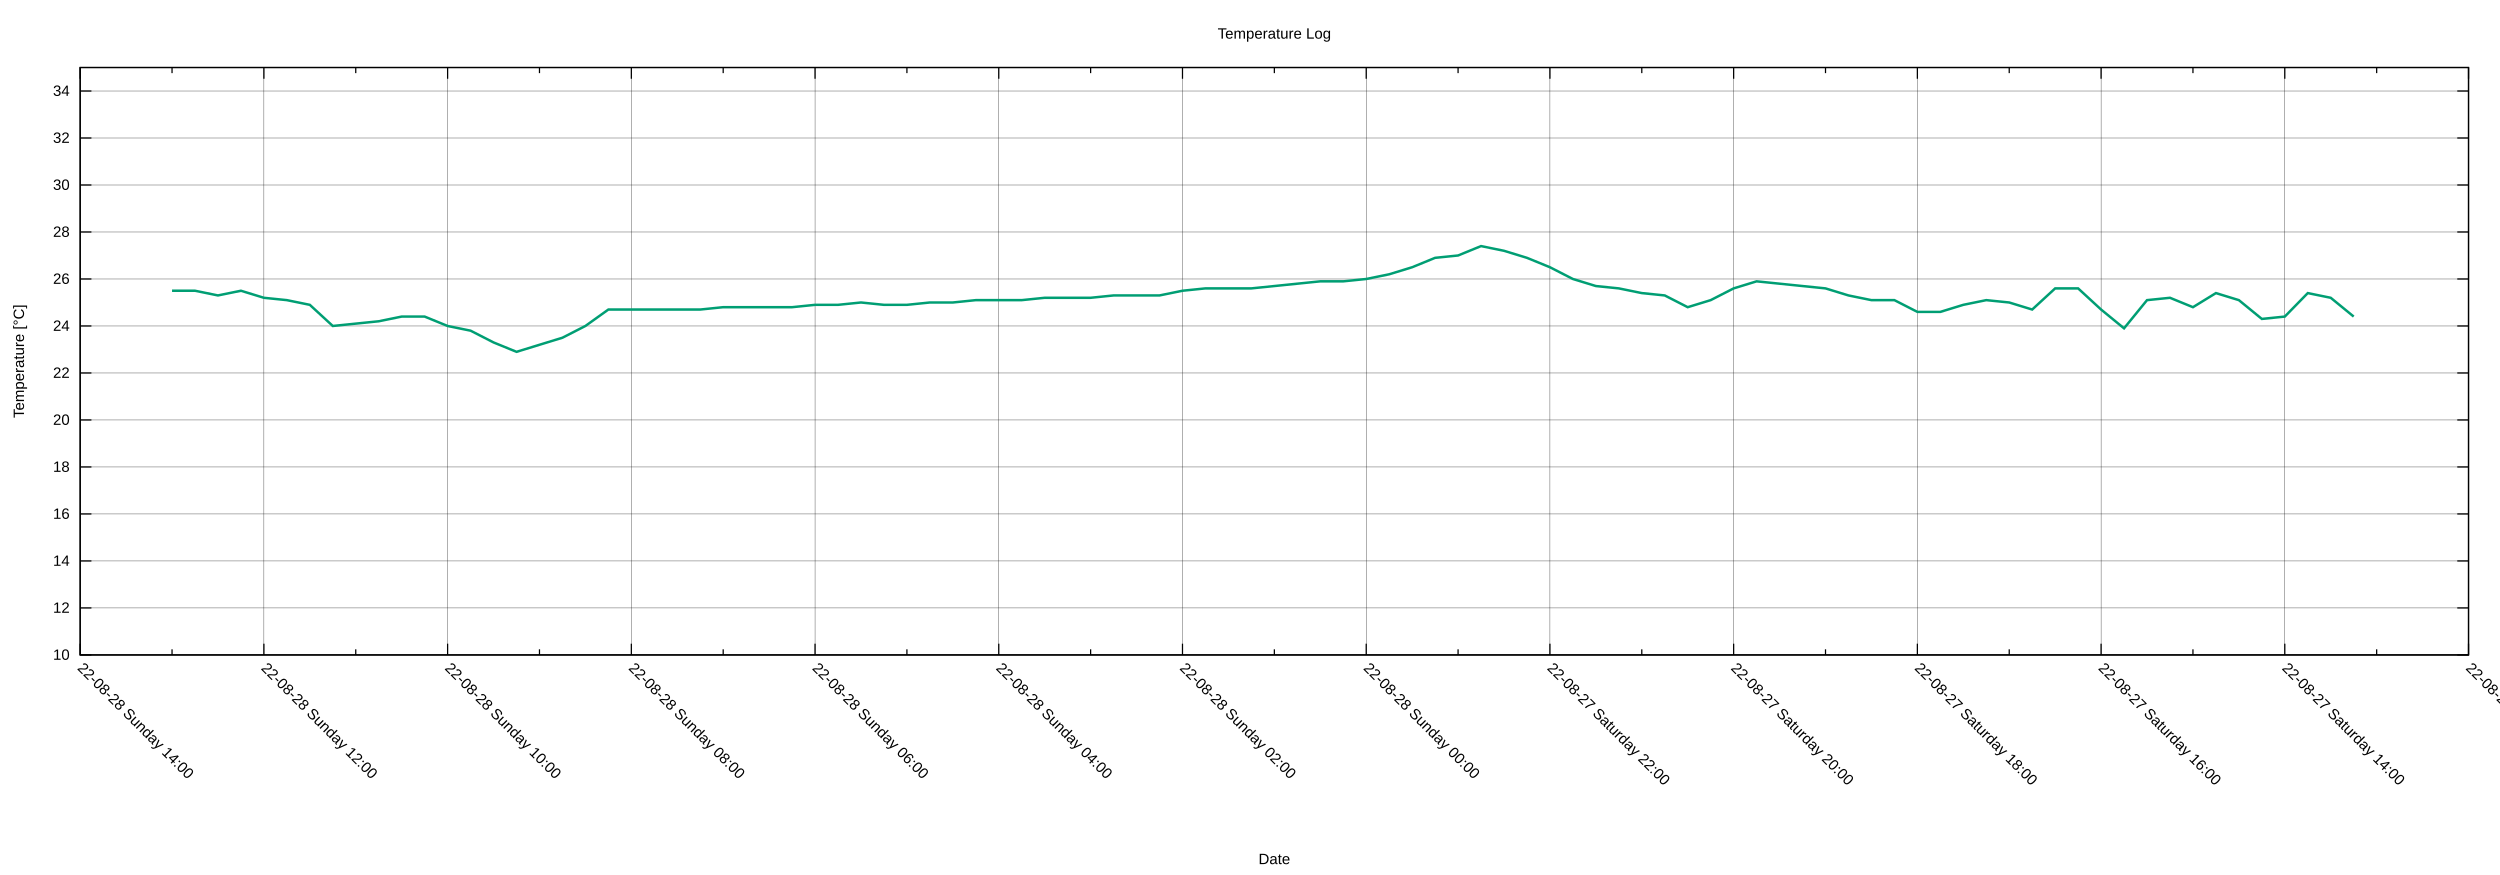
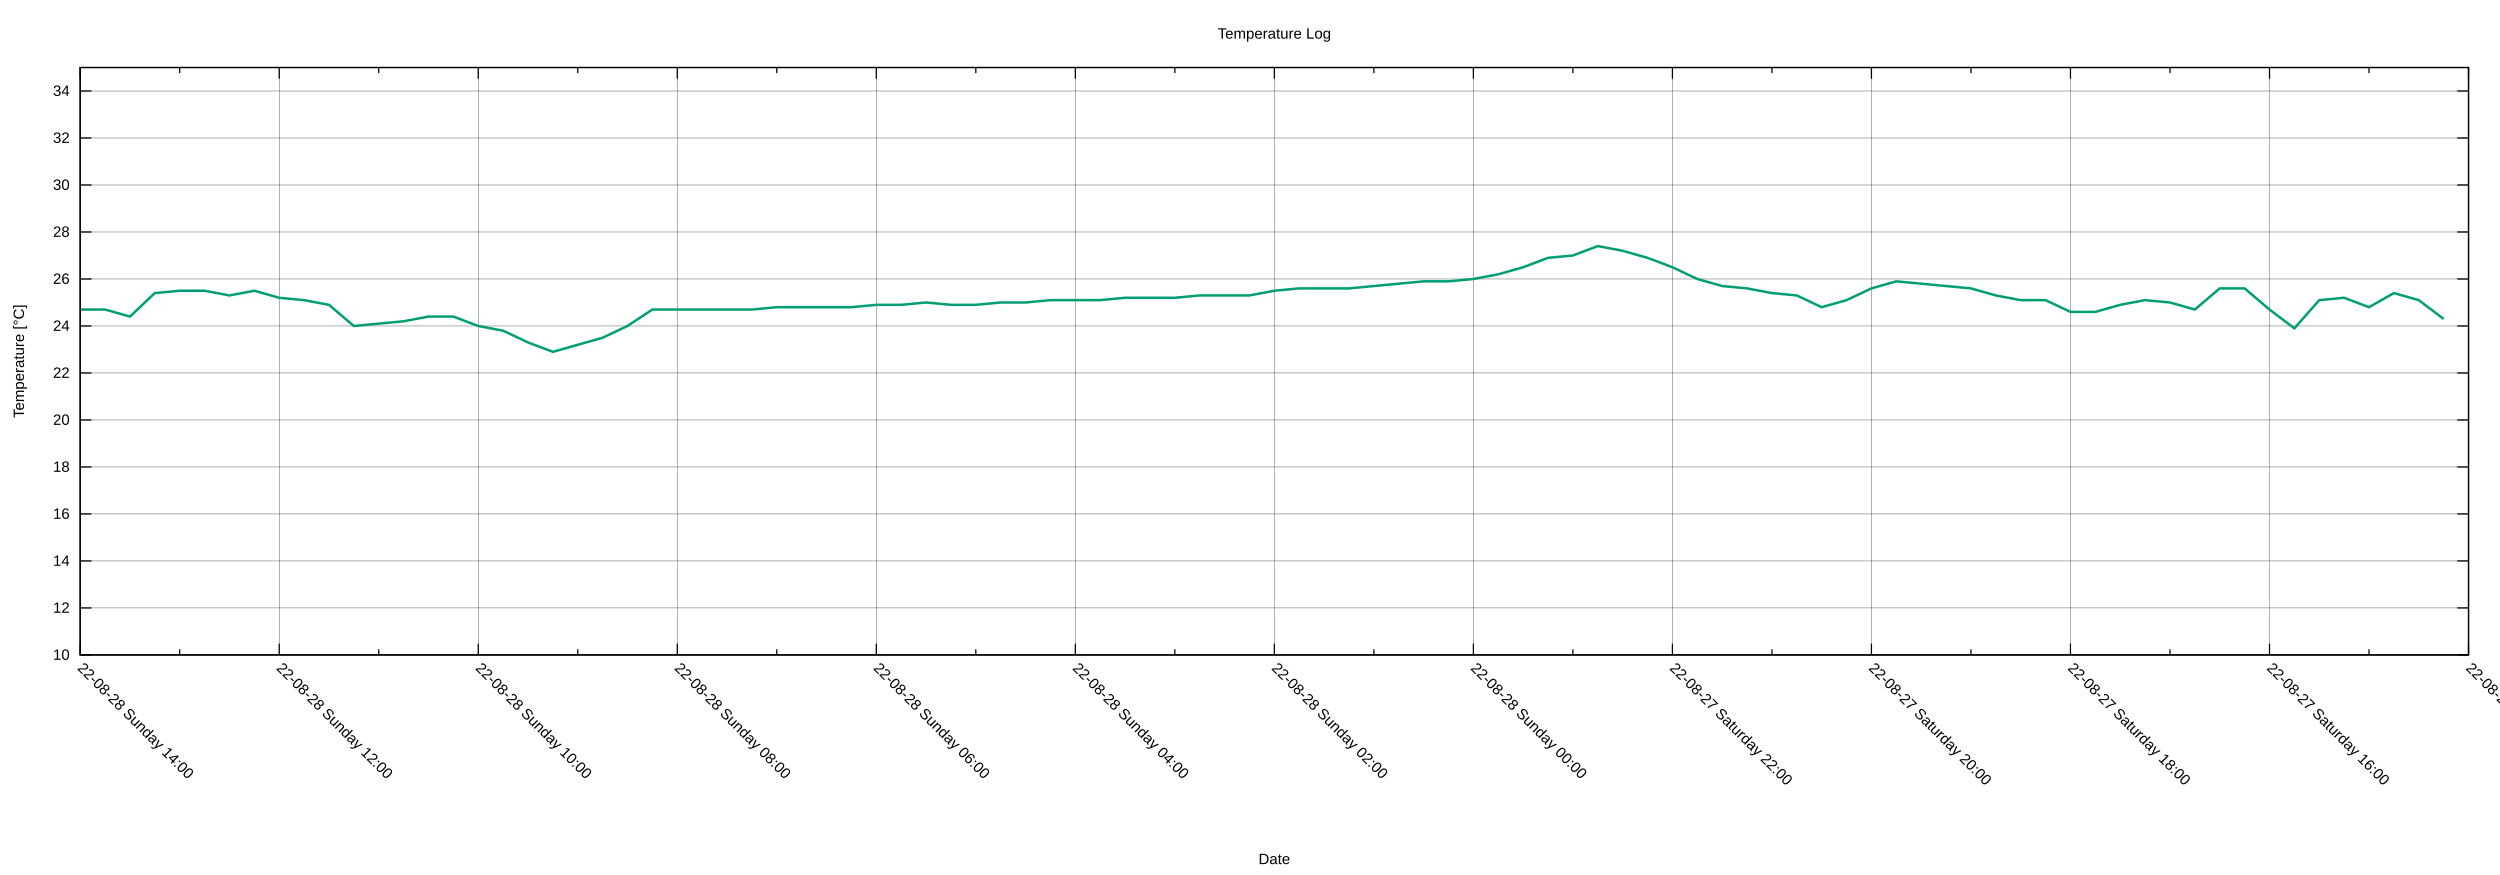
<svg xmlns="http://www.w3.org/2000/svg" xmlns:xlink="http://www.w3.org/1999/xlink" width="2000" height="700" viewBox="0 0 2000 700">
  <g id="gnuplot_canvas">
    <rect x="0" y="0" width="2000" height="700" fill="none" />
    <defs>
      <circle id="gpDot" r="0.5" stroke-width="0.5" stroke="currentColor" />
      <path id="gpPt0" stroke-width="0.222" stroke="currentColor" d="M-1,0 h2 M0,-1 v2" />
      <path id="gpPt1" stroke-width="0.222" stroke="currentColor" d="M-1,-1 L1,1 M1,-1 L-1,1" />
      <path id="gpPt2" stroke-width="0.222" stroke="currentColor" d="M-1,0 L1,0 M0,-1 L0,1 M-1,-1 L1,1 M-1,1 L1,-1" />
      <rect id="gpPt3" stroke-width="0.222" stroke="currentColor" x="-1" y="-1" width="2" height="2" />
      <rect id="gpPt4" stroke-width="0.222" stroke="currentColor" fill="currentColor" x="-1" y="-1" width="2" height="2" />
      <circle id="gpPt5" stroke-width="0.222" stroke="currentColor" cx="0" cy="0" r="1" />
      <use xlink:href="#gpPt5" id="gpPt6" fill="currentColor" stroke="none" />
      <path id="gpPt7" stroke-width="0.222" stroke="currentColor" d="M0,-1.33 L-1.33,0.67 L1.33,0.67 z" />
      <use xlink:href="#gpPt7" id="gpPt8" fill="currentColor" stroke="none" />
      <use xlink:href="#gpPt7" id="gpPt9" stroke="currentColor" transform="rotate(180)" />
      <use xlink:href="#gpPt9" id="gpPt10" fill="currentColor" stroke="none" />
      <use xlink:href="#gpPt3" id="gpPt11" stroke="currentColor" transform="rotate(45)" />
      <use xlink:href="#gpPt11" id="gpPt12" fill="currentColor" stroke="none" />
      <path id="gpPt13" stroke-width="0.222" stroke="currentColor" d="M0,1.330 L1.265,0.411 L0.782,-1.067 L-0.782,-1.076 L-1.265,0.411 z" />
      <use xlink:href="#gpPt13" id="gpPt14" fill="currentColor" stroke="none" />
      <filter id="textbox" filterUnits="objectBoundingBox" x="0" y="0" height="1" width="1">
        <feFlood flood-color="white" flood-opacity="1" result="bgnd" />
        <feComposite in="SourceGraphic" in2="bgnd" operator="atop" />
      </filter>
      <filter id="greybox" filterUnits="objectBoundingBox" x="0" y="0" height="1" width="1">
        <feFlood flood-color="lightgrey" flood-opacity="1" result="grey" />
        <feComposite in="SourceGraphic" in2="grey" operator="atop" />
      </filter>
    </defs>
    <g fill="none" color="white" stroke="currentColor" stroke-width="1.00" stroke-linecap="butt" stroke-linejoin="miter">
</g>
    <g fill="none" color="black" stroke="currentColor" stroke-width="1.00" stroke-linecap="butt" stroke-linejoin="miter">
</g>
    <g fill="none" color="black" stroke="black" stroke-width="0.25" stroke-linecap="butt" stroke-linejoin="miter">
</g>
    <g fill="none" color="black" stroke="currentColor" stroke-width="0.25" stroke-linecap="butt" stroke-linejoin="miter">
      <path stroke="black" class="gridline" d="M64.14,523.95 L1974.82,523.95  " />
    </g>
    <g fill="none" color="black" stroke="black" stroke-width="1.00" stroke-linecap="butt" stroke-linejoin="miter">
</g>
    <g fill="none" color="black" stroke="currentColor" stroke-width="1.00" stroke-linecap="butt" stroke-linejoin="miter">
      <path stroke="black" d="M64.14,523.95 L73.14,523.95 M1974.82,523.95 L1965.82,523.95  " />
      <g transform="translate(55.75,527.85)" stroke="none" fill="black" font-family="Arial" font-size="12.00" text-anchor="end">
        <text>
          <tspan font-family="Arial"> 10</tspan>
        </text>
      </g>
    </g>
    <g fill="none" color="black" stroke="currentColor" stroke-width="1.00" stroke-linecap="butt" stroke-linejoin="miter">
</g>
    <g fill="none" color="black" stroke="black" stroke-width="0.25" stroke-linecap="butt" stroke-linejoin="miter">
</g>
    <g fill="none" color="black" stroke="currentColor" stroke-width="0.25" stroke-linecap="butt" stroke-linejoin="miter">
      <path stroke="black" class="gridline" d="M64.14,486.35 L1974.82,486.35  " />
    </g>
    <g fill="none" color="black" stroke="black" stroke-width="1.00" stroke-linecap="butt" stroke-linejoin="miter">
</g>
    <g fill="none" color="black" stroke="currentColor" stroke-width="1.00" stroke-linecap="butt" stroke-linejoin="miter">
      <path stroke="black" d="M64.14,486.35 L73.14,486.35 M1974.82,486.35 L1965.82,486.35  " />
      <g transform="translate(55.75,490.25)" stroke="none" fill="black" font-family="Arial" font-size="12.00" text-anchor="end">
        <text>
          <tspan font-family="Arial"> 12</tspan>
        </text>
      </g>
    </g>
    <g fill="none" color="black" stroke="currentColor" stroke-width="1.00" stroke-linecap="butt" stroke-linejoin="miter">
</g>
    <g fill="none" color="black" stroke="black" stroke-width="0.25" stroke-linecap="butt" stroke-linejoin="miter">
</g>
    <g fill="none" color="black" stroke="currentColor" stroke-width="0.25" stroke-linecap="butt" stroke-linejoin="miter">
      <path stroke="black" class="gridline" d="M64.14,448.76 L1974.82,448.76  " />
    </g>
    <g fill="none" color="black" stroke="black" stroke-width="1.00" stroke-linecap="butt" stroke-linejoin="miter">
</g>
    <g fill="none" color="black" stroke="currentColor" stroke-width="1.00" stroke-linecap="butt" stroke-linejoin="miter">
      <path stroke="black" d="M64.14,448.76 L73.14,448.76 M1974.82,448.76 L1965.82,448.76  " />
      <g transform="translate(55.75,452.66)" stroke="none" fill="black" font-family="Arial" font-size="12.00" text-anchor="end">
        <text>
          <tspan font-family="Arial"> 14</tspan>
        </text>
      </g>
    </g>
    <g fill="none" color="black" stroke="currentColor" stroke-width="1.00" stroke-linecap="butt" stroke-linejoin="miter">
</g>
    <g fill="none" color="black" stroke="black" stroke-width="0.25" stroke-linecap="butt" stroke-linejoin="miter">
</g>
    <g fill="none" color="black" stroke="currentColor" stroke-width="0.25" stroke-linecap="butt" stroke-linejoin="miter">
      <path stroke="black" class="gridline" d="M64.14,411.16 L1974.82,411.16  " />
    </g>
    <g fill="none" color="black" stroke="black" stroke-width="1.00" stroke-linecap="butt" stroke-linejoin="miter">
</g>
    <g fill="none" color="black" stroke="currentColor" stroke-width="1.00" stroke-linecap="butt" stroke-linejoin="miter">
      <path stroke="black" d="M64.14,411.16 L73.14,411.16 M1974.82,411.16 L1965.82,411.16  " />
      <g transform="translate(55.75,415.06)" stroke="none" fill="black" font-family="Arial" font-size="12.00" text-anchor="end">
        <text>
          <tspan font-family="Arial"> 16</tspan>
        </text>
      </g>
    </g>
    <g fill="none" color="black" stroke="currentColor" stroke-width="1.00" stroke-linecap="butt" stroke-linejoin="miter">
</g>
    <g fill="none" color="black" stroke="black" stroke-width="0.25" stroke-linecap="butt" stroke-linejoin="miter">
</g>
    <g fill="none" color="black" stroke="currentColor" stroke-width="0.25" stroke-linecap="butt" stroke-linejoin="miter">
      <path stroke="black" class="gridline" d="M64.14,373.57 L1974.82,373.57  " />
    </g>
    <g fill="none" color="black" stroke="black" stroke-width="1.00" stroke-linecap="butt" stroke-linejoin="miter">
</g>
    <g fill="none" color="black" stroke="currentColor" stroke-width="1.00" stroke-linecap="butt" stroke-linejoin="miter">
      <path stroke="black" d="M64.14,373.57 L73.14,373.57 M1974.82,373.57 L1965.82,373.57  " />
      <g transform="translate(55.75,377.47)" stroke="none" fill="black" font-family="Arial" font-size="12.00" text-anchor="end">
        <text>
          <tspan font-family="Arial"> 18</tspan>
        </text>
      </g>
    </g>
    <g fill="none" color="black" stroke="currentColor" stroke-width="1.00" stroke-linecap="butt" stroke-linejoin="miter">
</g>
    <g fill="none" color="black" stroke="black" stroke-width="0.25" stroke-linecap="butt" stroke-linejoin="miter">
</g>
    <g fill="none" color="black" stroke="currentColor" stroke-width="0.25" stroke-linecap="butt" stroke-linejoin="miter">
      <path stroke="black" class="gridline" d="M64.14,335.97 L1974.82,335.97  " />
    </g>
    <g fill="none" color="black" stroke="black" stroke-width="1.00" stroke-linecap="butt" stroke-linejoin="miter">
</g>
    <g fill="none" color="black" stroke="currentColor" stroke-width="1.00" stroke-linecap="butt" stroke-linejoin="miter">
      <path stroke="black" d="M64.14,335.97 L73.14,335.97 M1974.82,335.97 L1965.82,335.97  " />
      <g transform="translate(55.75,339.87)" stroke="none" fill="black" font-family="Arial" font-size="12.00" text-anchor="end">
        <text>
          <tspan font-family="Arial"> 20</tspan>
        </text>
      </g>
    </g>
    <g fill="none" color="black" stroke="currentColor" stroke-width="1.00" stroke-linecap="butt" stroke-linejoin="miter">
</g>
    <g fill="none" color="black" stroke="black" stroke-width="0.25" stroke-linecap="butt" stroke-linejoin="miter">
</g>
    <g fill="none" color="black" stroke="currentColor" stroke-width="0.25" stroke-linecap="butt" stroke-linejoin="miter">
      <path stroke="black" class="gridline" d="M64.14,298.38 L1974.82,298.38  " />
    </g>
    <g fill="none" color="black" stroke="black" stroke-width="1.00" stroke-linecap="butt" stroke-linejoin="miter">
</g>
    <g fill="none" color="black" stroke="currentColor" stroke-width="1.00" stroke-linecap="butt" stroke-linejoin="miter">
      <path stroke="black" d="M64.14,298.38 L73.14,298.38 M1974.82,298.38 L1965.82,298.38  " />
      <g transform="translate(55.75,302.28)" stroke="none" fill="black" font-family="Arial" font-size="12.00" text-anchor="end">
        <text>
          <tspan font-family="Arial"> 22</tspan>
        </text>
      </g>
    </g>
    <g fill="none" color="black" stroke="currentColor" stroke-width="1.00" stroke-linecap="butt" stroke-linejoin="miter">
</g>
    <g fill="none" color="black" stroke="black" stroke-width="0.25" stroke-linecap="butt" stroke-linejoin="miter">
</g>
    <g fill="none" color="black" stroke="currentColor" stroke-width="0.25" stroke-linecap="butt" stroke-linejoin="miter">
      <path stroke="black" class="gridline" d="M64.14,260.78 L1974.82,260.78  " />
    </g>
    <g fill="none" color="black" stroke="black" stroke-width="1.00" stroke-linecap="butt" stroke-linejoin="miter">
</g>
    <g fill="none" color="black" stroke="currentColor" stroke-width="1.00" stroke-linecap="butt" stroke-linejoin="miter">
      <path stroke="black" d="M64.14,260.78 L73.14,260.78 M1974.82,260.78 L1965.82,260.78  " />
      <g transform="translate(55.75,264.68)" stroke="none" fill="black" font-family="Arial" font-size="12.00" text-anchor="end">
        <text>
          <tspan font-family="Arial"> 24</tspan>
        </text>
      </g>
    </g>
    <g fill="none" color="black" stroke="currentColor" stroke-width="1.00" stroke-linecap="butt" stroke-linejoin="miter">
</g>
    <g fill="none" color="black" stroke="black" stroke-width="0.25" stroke-linecap="butt" stroke-linejoin="miter">
</g>
    <g fill="none" color="black" stroke="currentColor" stroke-width="0.25" stroke-linecap="butt" stroke-linejoin="miter">
      <path stroke="black" class="gridline" d="M64.14,223.19 L1974.82,223.19  " />
    </g>
    <g fill="none" color="black" stroke="black" stroke-width="1.00" stroke-linecap="butt" stroke-linejoin="miter">
</g>
    <g fill="none" color="black" stroke="currentColor" stroke-width="1.00" stroke-linecap="butt" stroke-linejoin="miter">
      <path stroke="black" d="M64.14,223.19 L73.14,223.19 M1974.82,223.19 L1965.82,223.19  " />
      <g transform="translate(55.75,227.09)" stroke="none" fill="black" font-family="Arial" font-size="12.00" text-anchor="end">
        <text>
          <tspan font-family="Arial"> 26</tspan>
        </text>
      </g>
    </g>
    <g fill="none" color="black" stroke="currentColor" stroke-width="1.00" stroke-linecap="butt" stroke-linejoin="miter">
</g>
    <g fill="none" color="black" stroke="black" stroke-width="0.25" stroke-linecap="butt" stroke-linejoin="miter">
</g>
    <g fill="none" color="black" stroke="currentColor" stroke-width="0.25" stroke-linecap="butt" stroke-linejoin="miter">
      <path stroke="black" class="gridline" d="M64.14,185.59 L1974.82,185.59  " />
    </g>
    <g fill="none" color="black" stroke="black" stroke-width="1.00" stroke-linecap="butt" stroke-linejoin="miter">
</g>
    <g fill="none" color="black" stroke="currentColor" stroke-width="1.00" stroke-linecap="butt" stroke-linejoin="miter">
      <path stroke="black" d="M64.14,185.59 L73.14,185.59 M1974.82,185.59 L1965.82,185.59  " />
      <g transform="translate(55.75,189.49)" stroke="none" fill="black" font-family="Arial" font-size="12.00" text-anchor="end">
        <text>
          <tspan font-family="Arial"> 28</tspan>
        </text>
      </g>
    </g>
    <g fill="none" color="black" stroke="currentColor" stroke-width="1.00" stroke-linecap="butt" stroke-linejoin="miter">
</g>
    <g fill="none" color="black" stroke="black" stroke-width="0.25" stroke-linecap="butt" stroke-linejoin="miter">
</g>
    <g fill="none" color="black" stroke="currentColor" stroke-width="0.25" stroke-linecap="butt" stroke-linejoin="miter">
      <path stroke="black" class="gridline" d="M64.14,148.00 L1974.82,148.00  " />
    </g>
    <g fill="none" color="black" stroke="black" stroke-width="1.00" stroke-linecap="butt" stroke-linejoin="miter">
</g>
    <g fill="none" color="black" stroke="currentColor" stroke-width="1.00" stroke-linecap="butt" stroke-linejoin="miter">
      <path stroke="black" d="M64.14,148.00 L73.14,148.00 M1974.82,148.00 L1965.82,148.00  " />
      <g transform="translate(55.75,151.90)" stroke="none" fill="black" font-family="Arial" font-size="12.00" text-anchor="end">
        <text>
          <tspan font-family="Arial"> 30</tspan>
        </text>
      </g>
    </g>
    <g fill="none" color="black" stroke="currentColor" stroke-width="1.00" stroke-linecap="butt" stroke-linejoin="miter">
</g>
    <g fill="none" color="black" stroke="black" stroke-width="0.25" stroke-linecap="butt" stroke-linejoin="miter">
</g>
    <g fill="none" color="black" stroke="currentColor" stroke-width="0.25" stroke-linecap="butt" stroke-linejoin="miter">
      <path stroke="black" class="gridline" d="M64.14,110.40 L1974.82,110.40  " />
    </g>
    <g fill="none" color="black" stroke="black" stroke-width="1.00" stroke-linecap="butt" stroke-linejoin="miter">
</g>
    <g fill="none" color="black" stroke="currentColor" stroke-width="1.00" stroke-linecap="butt" stroke-linejoin="miter">
      <path stroke="black" d="M64.14,110.40 L73.14,110.40 M1974.82,110.40 L1965.82,110.40  " />
      <g transform="translate(55.75,114.30)" stroke="none" fill="black" font-family="Arial" font-size="12.00" text-anchor="end">
        <text>
          <tspan font-family="Arial"> 32</tspan>
        </text>
      </g>
    </g>
    <g fill="none" color="black" stroke="currentColor" stroke-width="1.00" stroke-linecap="butt" stroke-linejoin="miter">
</g>
    <g fill="none" color="black" stroke="black" stroke-width="0.25" stroke-linecap="butt" stroke-linejoin="miter">
</g>
    <g fill="none" color="black" stroke="currentColor" stroke-width="0.25" stroke-linecap="butt" stroke-linejoin="miter">
      <path stroke="black" class="gridline" d="M64.14,72.81 L1974.82,72.81  " />
    </g>
    <g fill="none" color="black" stroke="black" stroke-width="1.00" stroke-linecap="butt" stroke-linejoin="miter">
</g>
    <g fill="none" color="black" stroke="currentColor" stroke-width="1.00" stroke-linecap="butt" stroke-linejoin="miter">
      <path stroke="black" d="M64.14,72.81 L73.14,72.81 M1974.82,72.81 L1965.82,72.81  " />
      <g transform="translate(55.75,76.71)" stroke="none" fill="black" font-family="Arial" font-size="12.00" text-anchor="end">
        <text>
          <tspan font-family="Arial"> 34</tspan>
        </text>
      </g>
    </g>
    <g fill="none" color="black" stroke="currentColor" stroke-width="1.00" stroke-linecap="butt" stroke-linejoin="miter">
</g>
    <g fill="none" color="black" stroke="black" stroke-width="0.25" stroke-linecap="butt" stroke-linejoin="miter">
</g>
    <g fill="none" color="black" stroke="currentColor" stroke-width="0.25" stroke-linecap="butt" stroke-linejoin="miter">
      <path stroke="black" class="gridline" d="M1974.82,523.95 L1974.82,54.01  " />
    </g>
    <g fill="none" color="black" stroke="black" stroke-width="1.00" stroke-linecap="butt" stroke-linejoin="miter">
</g>
    <g fill="none" color="black" stroke="currentColor" stroke-width="1.00" stroke-linecap="butt" stroke-linejoin="miter">
      <path stroke="black" d="M1974.82,523.95 L1974.82,514.95 M1974.82,54.01 L1974.82,63.01  " />
      <g transform="translate(1972.06,535.10) rotate(45)" stroke="none" fill="black" font-family="Arial" font-size="12.00" text-anchor="start">
        <text>
-           <tspan font-family="Arial">22-08-27 Saturday 12:00</tspan>
-         </text>
-       </g>
-     </g>
-     <g fill="none" color="black" stroke="currentColor" stroke-width="1.00" stroke-linecap="butt" stroke-linejoin="miter">
-       <path stroke="black" d="M1901.33,523.95 L1901.33,519.45 M1901.33,54.01 L1901.33,58.51  " />
-     </g>
-     <g fill="none" color="black" stroke="black" stroke-width="0.25" stroke-linecap="butt" stroke-linejoin="miter">
- </g>
-     <g fill="none" color="black" stroke="currentColor" stroke-width="0.25" stroke-linecap="butt" stroke-linejoin="miter">
-       <path stroke="black" class="gridline" d="M1827.84,523.95 L1827.84,54.01  " />
-     </g>
-     <g fill="none" color="black" stroke="black" stroke-width="1.00" stroke-linecap="butt" stroke-linejoin="miter">
- </g>
-     <g fill="none" color="black" stroke="currentColor" stroke-width="1.00" stroke-linecap="butt" stroke-linejoin="miter">
-       <path stroke="black" d="M1827.84,523.95 L1827.84,514.95 M1827.84,54.01 L1827.84,63.01  " />
-       <g transform="translate(1825.08,535.10) rotate(45)" stroke="none" fill="black" font-family="Arial" font-size="12.00" text-anchor="start">
-         <text>
          <tspan font-family="Arial">22-08-27 Saturday 14:00</tspan>
        </text>
      </g>
    </g>
    <g fill="none" color="black" stroke="currentColor" stroke-width="1.00" stroke-linecap="butt" stroke-linejoin="miter">
-       <path stroke="black" d="M1754.36,523.95 L1754.36,519.45 M1754.36,54.01 L1754.36,58.51  " />
-     </g>
-     <g fill="none" color="black" stroke="black" stroke-width="0.25" stroke-linecap="butt" stroke-linejoin="miter">
- </g>
-     <g fill="none" color="black" stroke="currentColor" stroke-width="0.25" stroke-linecap="butt" stroke-linejoin="miter">
-       <path stroke="black" class="gridline" d="M1680.87,523.95 L1680.87,54.01  " />
-     </g>
-     <g fill="none" color="black" stroke="black" stroke-width="1.00" stroke-linecap="butt" stroke-linejoin="miter">
- </g>
-     <g fill="none" color="black" stroke="currentColor" stroke-width="1.00" stroke-linecap="butt" stroke-linejoin="miter">
-       <path stroke="black" d="M1680.87,523.95 L1680.87,514.95 M1680.87,54.01 L1680.87,63.01  " />
-       <g transform="translate(1678.11,535.10) rotate(45)" stroke="none" fill="black" font-family="Arial" font-size="12.00" text-anchor="start">
+       <path stroke="black" d="M1895.21,523.95 L1895.21,519.45 M1895.21,54.01 L1895.21,58.51  " />
+     </g>
+     <g fill="none" color="black" stroke="black" stroke-width="0.25" stroke-linecap="butt" stroke-linejoin="miter">
+ </g>
+     <g fill="none" color="black" stroke="currentColor" stroke-width="0.25" stroke-linecap="butt" stroke-linejoin="miter">
+       <path stroke="black" class="gridline" d="M1815.60,523.95 L1815.60,54.01  " />
+     </g>
+     <g fill="none" color="black" stroke="black" stroke-width="1.00" stroke-linecap="butt" stroke-linejoin="miter">
+ </g>
+     <g fill="none" color="black" stroke="currentColor" stroke-width="1.00" stroke-linecap="butt" stroke-linejoin="miter">
+       <path stroke="black" d="M1815.60,523.95 L1815.60,514.95 M1815.60,54.01 L1815.60,63.01  " />
+       <g transform="translate(1812.84,535.10) rotate(45)" stroke="none" fill="black" font-family="Arial" font-size="12.00" text-anchor="start">
        <text>
          <tspan font-family="Arial">22-08-27 Saturday 16:00</tspan>
        </text>
      </g>
    </g>
    <g fill="none" color="black" stroke="currentColor" stroke-width="1.00" stroke-linecap="butt" stroke-linejoin="miter">
-       <path stroke="black" d="M1607.38,523.95 L1607.38,519.45 M1607.38,54.01 L1607.38,58.51  " />
-     </g>
-     <g fill="none" color="black" stroke="black" stroke-width="0.25" stroke-linecap="butt" stroke-linejoin="miter">
- </g>
-     <g fill="none" color="black" stroke="currentColor" stroke-width="0.25" stroke-linecap="butt" stroke-linejoin="miter">
-       <path stroke="black" class="gridline" d="M1533.89,523.95 L1533.89,54.01  " />
-     </g>
-     <g fill="none" color="black" stroke="black" stroke-width="1.00" stroke-linecap="butt" stroke-linejoin="miter">
- </g>
-     <g fill="none" color="black" stroke="currentColor" stroke-width="1.00" stroke-linecap="butt" stroke-linejoin="miter">
-       <path stroke="black" d="M1533.89,523.95 L1533.89,514.95 M1533.89,54.01 L1533.89,63.01  " />
-       <g transform="translate(1531.13,535.10) rotate(45)" stroke="none" fill="black" font-family="Arial" font-size="12.00" text-anchor="start">
+       <path stroke="black" d="M1735.99,523.95 L1735.99,519.45 M1735.99,54.01 L1735.99,58.51  " />
+     </g>
+     <g fill="none" color="black" stroke="black" stroke-width="0.25" stroke-linecap="butt" stroke-linejoin="miter">
+ </g>
+     <g fill="none" color="black" stroke="currentColor" stroke-width="0.25" stroke-linecap="butt" stroke-linejoin="miter">
+       <path stroke="black" class="gridline" d="M1656.37,523.95 L1656.37,54.01  " />
+     </g>
+     <g fill="none" color="black" stroke="black" stroke-width="1.00" stroke-linecap="butt" stroke-linejoin="miter">
+ </g>
+     <g fill="none" color="black" stroke="currentColor" stroke-width="1.00" stroke-linecap="butt" stroke-linejoin="miter">
+       <path stroke="black" d="M1656.37,523.95 L1656.37,514.95 M1656.37,54.01 L1656.37,63.01  " />
+       <g transform="translate(1653.61,535.10) rotate(45)" stroke="none" fill="black" font-family="Arial" font-size="12.00" text-anchor="start">
        <text>
          <tspan font-family="Arial">22-08-27 Saturday 18:00</tspan>
        </text>
      </g>
    </g>
    <g fill="none" color="black" stroke="currentColor" stroke-width="1.00" stroke-linecap="butt" stroke-linejoin="miter">
-       <path stroke="black" d="M1460.41,523.95 L1460.41,519.45 M1460.41,54.01 L1460.41,58.51  " />
-     </g>
-     <g fill="none" color="black" stroke="black" stroke-width="0.25" stroke-linecap="butt" stroke-linejoin="miter">
- </g>
-     <g fill="none" color="black" stroke="currentColor" stroke-width="0.25" stroke-linecap="butt" stroke-linejoin="miter">
-       <path stroke="black" class="gridline" d="M1386.92,523.95 L1386.92,54.01  " />
-     </g>
-     <g fill="none" color="black" stroke="black" stroke-width="1.00" stroke-linecap="butt" stroke-linejoin="miter">
- </g>
-     <g fill="none" color="black" stroke="currentColor" stroke-width="1.00" stroke-linecap="butt" stroke-linejoin="miter">
-       <path stroke="black" d="M1386.92,523.95 L1386.92,514.95 M1386.92,54.01 L1386.92,63.01  " />
-       <g transform="translate(1384.16,535.10) rotate(45)" stroke="none" fill="black" font-family="Arial" font-size="12.00" text-anchor="start">
+       <path stroke="black" d="M1576.76,523.95 L1576.76,519.45 M1576.76,54.01 L1576.76,58.51  " />
+     </g>
+     <g fill="none" color="black" stroke="black" stroke-width="0.25" stroke-linecap="butt" stroke-linejoin="miter">
+ </g>
+     <g fill="none" color="black" stroke="currentColor" stroke-width="0.25" stroke-linecap="butt" stroke-linejoin="miter">
+       <path stroke="black" class="gridline" d="M1497.15,523.95 L1497.15,54.01  " />
+     </g>
+     <g fill="none" color="black" stroke="black" stroke-width="1.00" stroke-linecap="butt" stroke-linejoin="miter">
+ </g>
+     <g fill="none" color="black" stroke="currentColor" stroke-width="1.00" stroke-linecap="butt" stroke-linejoin="miter">
+       <path stroke="black" d="M1497.15,523.95 L1497.15,514.95 M1497.15,54.01 L1497.15,63.01  " />
+       <g transform="translate(1494.39,535.10) rotate(45)" stroke="none" fill="black" font-family="Arial" font-size="12.00" text-anchor="start">
        <text>
          <tspan font-family="Arial">22-08-27 Saturday 20:00</tspan>
        </text>
      </g>
    </g>
    <g fill="none" color="black" stroke="currentColor" stroke-width="1.00" stroke-linecap="butt" stroke-linejoin="miter">
-       <path stroke="black" d="M1313.43,523.95 L1313.43,519.45 M1313.43,54.01 L1313.43,58.51  " />
-     </g>
-     <g fill="none" color="black" stroke="black" stroke-width="0.25" stroke-linecap="butt" stroke-linejoin="miter">
- </g>
-     <g fill="none" color="black" stroke="currentColor" stroke-width="0.25" stroke-linecap="butt" stroke-linejoin="miter">
-       <path stroke="black" class="gridline" d="M1239.94,523.95 L1239.94,54.01  " />
-     </g>
-     <g fill="none" color="black" stroke="black" stroke-width="1.00" stroke-linecap="butt" stroke-linejoin="miter">
- </g>
-     <g fill="none" color="black" stroke="currentColor" stroke-width="1.00" stroke-linecap="butt" stroke-linejoin="miter">
-       <path stroke="black" d="M1239.94,523.95 L1239.94,514.95 M1239.94,54.01 L1239.94,63.01  " />
-       <g transform="translate(1237.18,535.10) rotate(45)" stroke="none" fill="black" font-family="Arial" font-size="12.00" text-anchor="start">
+       <path stroke="black" d="M1417.54,523.95 L1417.54,519.45 M1417.54,54.01 L1417.54,58.51  " />
+     </g>
+     <g fill="none" color="black" stroke="black" stroke-width="0.25" stroke-linecap="butt" stroke-linejoin="miter">
+ </g>
+     <g fill="none" color="black" stroke="currentColor" stroke-width="0.25" stroke-linecap="butt" stroke-linejoin="miter">
+       <path stroke="black" class="gridline" d="M1337.93,523.95 L1337.93,54.01  " />
+     </g>
+     <g fill="none" color="black" stroke="black" stroke-width="1.00" stroke-linecap="butt" stroke-linejoin="miter">
+ </g>
+     <g fill="none" color="black" stroke="currentColor" stroke-width="1.00" stroke-linecap="butt" stroke-linejoin="miter">
+       <path stroke="black" d="M1337.93,523.95 L1337.93,514.95 M1337.93,54.01 L1337.93,63.01  " />
+       <g transform="translate(1335.17,535.10) rotate(45)" stroke="none" fill="black" font-family="Arial" font-size="12.00" text-anchor="start">
        <text>
          <tspan font-family="Arial">22-08-27 Saturday 22:00</tspan>
        </text>
      </g>
    </g>
    <g fill="none" color="black" stroke="currentColor" stroke-width="1.00" stroke-linecap="butt" stroke-linejoin="miter">
-       <path stroke="black" d="M1166.46,523.95 L1166.46,519.45 M1166.46,54.01 L1166.46,58.51  " />
-     </g>
-     <g fill="none" color="black" stroke="black" stroke-width="0.25" stroke-linecap="butt" stroke-linejoin="miter">
- </g>
-     <g fill="none" color="black" stroke="currentColor" stroke-width="0.25" stroke-linecap="butt" stroke-linejoin="miter">
-       <path stroke="black" class="gridline" d="M1092.97,523.95 L1092.97,54.01  " />
-     </g>
-     <g fill="none" color="black" stroke="black" stroke-width="1.00" stroke-linecap="butt" stroke-linejoin="miter">
- </g>
-     <g fill="none" color="black" stroke="currentColor" stroke-width="1.00" stroke-linecap="butt" stroke-linejoin="miter">
-       <path stroke="black" d="M1092.97,523.95 L1092.97,514.95 M1092.97,54.01 L1092.97,63.01  " />
-       <g transform="translate(1090.21,535.10) rotate(45)" stroke="none" fill="black" font-family="Arial" font-size="12.00" text-anchor="start">
+       <path stroke="black" d="M1258.32,523.95 L1258.32,519.45 M1258.32,54.01 L1258.32,58.51  " />
+     </g>
+     <g fill="none" color="black" stroke="black" stroke-width="0.25" stroke-linecap="butt" stroke-linejoin="miter">
+ </g>
+     <g fill="none" color="black" stroke="currentColor" stroke-width="0.25" stroke-linecap="butt" stroke-linejoin="miter">
+       <path stroke="black" class="gridline" d="M1178.70,523.95 L1178.70,54.01  " />
+     </g>
+     <g fill="none" color="black" stroke="black" stroke-width="1.00" stroke-linecap="butt" stroke-linejoin="miter">
+ </g>
+     <g fill="none" color="black" stroke="currentColor" stroke-width="1.00" stroke-linecap="butt" stroke-linejoin="miter">
+       <path stroke="black" d="M1178.70,523.95 L1178.70,514.95 M1178.70,54.01 L1178.70,63.01  " />
+       <g transform="translate(1175.94,535.10) rotate(45)" stroke="none" fill="black" font-family="Arial" font-size="12.00" text-anchor="start">
        <text>
          <tspan font-family="Arial">22-08-28 Sunday 00:00</tspan>
        </text>
      </g>
    </g>
    <g fill="none" color="black" stroke="currentColor" stroke-width="1.00" stroke-linecap="butt" stroke-linejoin="miter">
-       <path stroke="black" d="M1019.48,523.95 L1019.48,519.45 M1019.48,54.01 L1019.48,58.51  " />
-     </g>
-     <g fill="none" color="black" stroke="black" stroke-width="0.25" stroke-linecap="butt" stroke-linejoin="miter">
- </g>
-     <g fill="none" color="black" stroke="currentColor" stroke-width="0.25" stroke-linecap="butt" stroke-linejoin="miter">
-       <path stroke="black" class="gridline" d="M945.99,523.95 L945.99,54.01  " />
-     </g>
-     <g fill="none" color="black" stroke="black" stroke-width="1.00" stroke-linecap="butt" stroke-linejoin="miter">
- </g>
-     <g fill="none" color="black" stroke="currentColor" stroke-width="1.00" stroke-linecap="butt" stroke-linejoin="miter">
-       <path stroke="black" d="M945.99,523.95 L945.99,514.95 M945.99,54.01 L945.99,63.01  " />
-       <g transform="translate(943.23,535.10) rotate(45)" stroke="none" fill="black" font-family="Arial" font-size="12.00" text-anchor="start">
+       <path stroke="black" d="M1099.09,523.95 L1099.09,519.45 M1099.09,54.01 L1099.09,58.51  " />
+     </g>
+     <g fill="none" color="black" stroke="black" stroke-width="0.25" stroke-linecap="butt" stroke-linejoin="miter">
+ </g>
+     <g fill="none" color="black" stroke="currentColor" stroke-width="0.25" stroke-linecap="butt" stroke-linejoin="miter">
+       <path stroke="black" class="gridline" d="M1019.48,523.95 L1019.48,54.01  " />
+     </g>
+     <g fill="none" color="black" stroke="black" stroke-width="1.00" stroke-linecap="butt" stroke-linejoin="miter">
+ </g>
+     <g fill="none" color="black" stroke="currentColor" stroke-width="1.00" stroke-linecap="butt" stroke-linejoin="miter">
+       <path stroke="black" d="M1019.48,523.95 L1019.48,514.95 M1019.48,54.01 L1019.48,63.01  " />
+       <g transform="translate(1016.72,535.10) rotate(45)" stroke="none" fill="black" font-family="Arial" font-size="12.00" text-anchor="start">
        <text>
          <tspan font-family="Arial">22-08-28 Sunday 02:00</tspan>
        </text>
      </g>
    </g>
    <g fill="none" color="black" stroke="currentColor" stroke-width="1.00" stroke-linecap="butt" stroke-linejoin="miter">
-       <path stroke="black" d="M872.50,523.95 L872.50,519.45 M872.50,54.01 L872.50,58.51  " />
-     </g>
-     <g fill="none" color="black" stroke="black" stroke-width="0.25" stroke-linecap="butt" stroke-linejoin="miter">
- </g>
-     <g fill="none" color="black" stroke="currentColor" stroke-width="0.25" stroke-linecap="butt" stroke-linejoin="miter">
-       <path stroke="black" class="gridline" d="M799.02,523.95 L799.02,54.01  " />
-     </g>
-     <g fill="none" color="black" stroke="black" stroke-width="1.00" stroke-linecap="butt" stroke-linejoin="miter">
- </g>
-     <g fill="none" color="black" stroke="currentColor" stroke-width="1.00" stroke-linecap="butt" stroke-linejoin="miter">
-       <path stroke="black" d="M799.02,523.95 L799.02,514.95 M799.02,54.01 L799.02,63.01  " />
-       <g transform="translate(796.26,535.10) rotate(45)" stroke="none" fill="black" font-family="Arial" font-size="12.00" text-anchor="start">
+       <path stroke="black" d="M939.87,523.95 L939.87,519.45 M939.87,54.01 L939.87,58.51  " />
+     </g>
+     <g fill="none" color="black" stroke="black" stroke-width="0.25" stroke-linecap="butt" stroke-linejoin="miter">
+ </g>
+     <g fill="none" color="black" stroke="currentColor" stroke-width="0.25" stroke-linecap="butt" stroke-linejoin="miter">
+       <path stroke="black" class="gridline" d="M860.26,523.95 L860.26,54.01  " />
+     </g>
+     <g fill="none" color="black" stroke="black" stroke-width="1.00" stroke-linecap="butt" stroke-linejoin="miter">
+ </g>
+     <g fill="none" color="black" stroke="currentColor" stroke-width="1.00" stroke-linecap="butt" stroke-linejoin="miter">
+       <path stroke="black" d="M860.26,523.95 L860.26,514.95 M860.26,54.01 L860.26,63.01  " />
+       <g transform="translate(857.50,535.10) rotate(45)" stroke="none" fill="black" font-family="Arial" font-size="12.00" text-anchor="start">
        <text>
          <tspan font-family="Arial">22-08-28 Sunday 04:00</tspan>
        </text>
      </g>
    </g>
    <g fill="none" color="black" stroke="currentColor" stroke-width="1.00" stroke-linecap="butt" stroke-linejoin="miter">
-       <path stroke="black" d="M725.53,523.95 L725.53,519.45 M725.53,54.01 L725.53,58.51  " />
-     </g>
-     <g fill="none" color="black" stroke="black" stroke-width="0.25" stroke-linecap="butt" stroke-linejoin="miter">
- </g>
-     <g fill="none" color="black" stroke="currentColor" stroke-width="0.25" stroke-linecap="butt" stroke-linejoin="miter">
-       <path stroke="black" class="gridline" d="M652.04,523.95 L652.04,54.01  " />
-     </g>
-     <g fill="none" color="black" stroke="black" stroke-width="1.00" stroke-linecap="butt" stroke-linejoin="miter">
- </g>
-     <g fill="none" color="black" stroke="currentColor" stroke-width="1.00" stroke-linecap="butt" stroke-linejoin="miter">
-       <path stroke="black" d="M652.04,523.95 L652.04,514.95 M652.04,54.01 L652.04,63.01  " />
-       <g transform="translate(649.28,535.10) rotate(45)" stroke="none" fill="black" font-family="Arial" font-size="12.00" text-anchor="start">
+       <path stroke="black" d="M780.65,523.95 L780.65,519.45 M780.65,54.01 L780.65,58.51  " />
+     </g>
+     <g fill="none" color="black" stroke="black" stroke-width="0.25" stroke-linecap="butt" stroke-linejoin="miter">
+ </g>
+     <g fill="none" color="black" stroke="currentColor" stroke-width="0.25" stroke-linecap="butt" stroke-linejoin="miter">
+       <path stroke="black" class="gridline" d="M701.03,523.95 L701.03,54.01  " />
+     </g>
+     <g fill="none" color="black" stroke="black" stroke-width="1.00" stroke-linecap="butt" stroke-linejoin="miter">
+ </g>
+     <g fill="none" color="black" stroke="currentColor" stroke-width="1.00" stroke-linecap="butt" stroke-linejoin="miter">
+       <path stroke="black" d="M701.03,523.95 L701.03,514.95 M701.03,54.01 L701.03,63.01  " />
+       <g transform="translate(698.27,535.10) rotate(45)" stroke="none" fill="black" font-family="Arial" font-size="12.00" text-anchor="start">
        <text>
          <tspan font-family="Arial">22-08-28 Sunday 06:00</tspan>
        </text>
      </g>
    </g>
    <g fill="none" color="black" stroke="currentColor" stroke-width="1.00" stroke-linecap="butt" stroke-linejoin="miter">
-       <path stroke="black" d="M578.55,523.95 L578.55,519.45 M578.55,54.01 L578.55,58.51  " />
-     </g>
-     <g fill="none" color="black" stroke="black" stroke-width="0.25" stroke-linecap="butt" stroke-linejoin="miter">
- </g>
-     <g fill="none" color="black" stroke="currentColor" stroke-width="0.25" stroke-linecap="butt" stroke-linejoin="miter">
-       <path stroke="black" class="gridline" d="M505.07,523.95 L505.07,54.01  " />
-     </g>
-     <g fill="none" color="black" stroke="black" stroke-width="1.00" stroke-linecap="butt" stroke-linejoin="miter">
- </g>
-     <g fill="none" color="black" stroke="currentColor" stroke-width="1.00" stroke-linecap="butt" stroke-linejoin="miter">
-       <path stroke="black" d="M505.07,523.95 L505.07,514.95 M505.07,54.01 L505.07,63.01  " />
-       <g transform="translate(502.31,535.10) rotate(45)" stroke="none" fill="black" font-family="Arial" font-size="12.00" text-anchor="start">
+       <path stroke="black" d="M621.42,523.95 L621.42,519.45 M621.42,54.01 L621.42,58.51  " />
+     </g>
+     <g fill="none" color="black" stroke="black" stroke-width="0.25" stroke-linecap="butt" stroke-linejoin="miter">
+ </g>
+     <g fill="none" color="black" stroke="currentColor" stroke-width="0.25" stroke-linecap="butt" stroke-linejoin="miter">
+       <path stroke="black" class="gridline" d="M541.81,523.95 L541.81,54.01  " />
+     </g>
+     <g fill="none" color="black" stroke="black" stroke-width="1.00" stroke-linecap="butt" stroke-linejoin="miter">
+ </g>
+     <g fill="none" color="black" stroke="currentColor" stroke-width="1.00" stroke-linecap="butt" stroke-linejoin="miter">
+       <path stroke="black" d="M541.81,523.95 L541.81,514.95 M541.81,54.01 L541.81,63.01  " />
+       <g transform="translate(539.05,535.10) rotate(45)" stroke="none" fill="black" font-family="Arial" font-size="12.00" text-anchor="start">
        <text>
          <tspan font-family="Arial">22-08-28 Sunday 08:00</tspan>
        </text>
      </g>
    </g>
    <g fill="none" color="black" stroke="currentColor" stroke-width="1.00" stroke-linecap="butt" stroke-linejoin="miter">
-       <path stroke="black" d="M431.58,523.95 L431.58,519.45 M431.58,54.01 L431.58,58.51  " />
-     </g>
-     <g fill="none" color="black" stroke="black" stroke-width="0.25" stroke-linecap="butt" stroke-linejoin="miter">
- </g>
-     <g fill="none" color="black" stroke="currentColor" stroke-width="0.25" stroke-linecap="butt" stroke-linejoin="miter">
-       <path stroke="black" class="gridline" d="M358.09,523.95 L358.09,54.01  " />
-     </g>
-     <g fill="none" color="black" stroke="black" stroke-width="1.00" stroke-linecap="butt" stroke-linejoin="miter">
- </g>
-     <g fill="none" color="black" stroke="currentColor" stroke-width="1.00" stroke-linecap="butt" stroke-linejoin="miter">
-       <path stroke="black" d="M358.09,523.95 L358.09,514.95 M358.09,54.01 L358.09,63.01  " />
-       <g transform="translate(355.33,535.10) rotate(45)" stroke="none" fill="black" font-family="Arial" font-size="12.00" text-anchor="start">
+       <path stroke="black" d="M462.20,523.95 L462.20,519.45 M462.20,54.01 L462.20,58.51  " />
+     </g>
+     <g fill="none" color="black" stroke="black" stroke-width="0.25" stroke-linecap="butt" stroke-linejoin="miter">
+ </g>
+     <g fill="none" color="black" stroke="currentColor" stroke-width="0.25" stroke-linecap="butt" stroke-linejoin="miter">
+       <path stroke="black" class="gridline" d="M382.59,523.95 L382.59,54.01  " />
+     </g>
+     <g fill="none" color="black" stroke="black" stroke-width="1.00" stroke-linecap="butt" stroke-linejoin="miter">
+ </g>
+     <g fill="none" color="black" stroke="currentColor" stroke-width="1.00" stroke-linecap="butt" stroke-linejoin="miter">
+       <path stroke="black" d="M382.59,523.95 L382.59,514.95 M382.59,54.01 L382.59,63.01  " />
+       <g transform="translate(379.83,535.10) rotate(45)" stroke="none" fill="black" font-family="Arial" font-size="12.00" text-anchor="start">
        <text>
          <tspan font-family="Arial">22-08-28 Sunday 10:00</tspan>
        </text>
      </g>
    </g>
    <g fill="none" color="black" stroke="currentColor" stroke-width="1.00" stroke-linecap="butt" stroke-linejoin="miter">
-       <path stroke="black" d="M284.60,523.95 L284.60,519.45 M284.60,54.01 L284.60,58.51  " />
-     </g>
-     <g fill="none" color="black" stroke="black" stroke-width="0.25" stroke-linecap="butt" stroke-linejoin="miter">
- </g>
-     <g fill="none" color="black" stroke="currentColor" stroke-width="0.25" stroke-linecap="butt" stroke-linejoin="miter">
-       <path stroke="black" class="gridline" d="M211.12,523.95 L211.12,54.01  " />
-     </g>
-     <g fill="none" color="black" stroke="black" stroke-width="1.00" stroke-linecap="butt" stroke-linejoin="miter">
- </g>
-     <g fill="none" color="black" stroke="currentColor" stroke-width="1.00" stroke-linecap="butt" stroke-linejoin="miter">
-       <path stroke="black" d="M211.12,523.95 L211.12,514.95 M211.12,54.01 L211.12,63.01  " />
-       <g transform="translate(208.36,535.10) rotate(45)" stroke="none" fill="black" font-family="Arial" font-size="12.00" text-anchor="start">
+       <path stroke="black" d="M302.98,523.95 L302.98,519.45 M302.98,54.01 L302.98,58.51  " />
+     </g>
+     <g fill="none" color="black" stroke="black" stroke-width="0.25" stroke-linecap="butt" stroke-linejoin="miter">
+ </g>
+     <g fill="none" color="black" stroke="currentColor" stroke-width="0.25" stroke-linecap="butt" stroke-linejoin="miter">
+       <path stroke="black" class="gridline" d="M223.36,523.95 L223.36,54.01  " />
+     </g>
+     <g fill="none" color="black" stroke="black" stroke-width="1.00" stroke-linecap="butt" stroke-linejoin="miter">
+ </g>
+     <g fill="none" color="black" stroke="currentColor" stroke-width="1.00" stroke-linecap="butt" stroke-linejoin="miter">
+       <path stroke="black" d="M223.36,523.95 L223.36,514.95 M223.36,54.01 L223.36,63.01  " />
+       <g transform="translate(220.60,535.10) rotate(45)" stroke="none" fill="black" font-family="Arial" font-size="12.00" text-anchor="start">
        <text>
          <tspan font-family="Arial">22-08-28 Sunday 12:00</tspan>
        </text>
      </g>
    </g>
    <g fill="none" color="black" stroke="currentColor" stroke-width="1.00" stroke-linecap="butt" stroke-linejoin="miter">
-       <path stroke="black" d="M137.63,523.95 L137.63,519.45 M137.63,54.01 L137.63,58.51  " />
+       <path stroke="black" d="M143.75,523.95 L143.75,519.45 M143.75,54.01 L143.75,58.51  " />
    </g>
    <g fill="none" color="black" stroke="black" stroke-width="0.25" stroke-linecap="butt" stroke-linejoin="miter">
</g>
    <g fill="none" color="black" stroke="currentColor" stroke-width="0.25" stroke-linecap="butt" stroke-linejoin="miter">
      <path stroke="black" class="gridline" d="M64.14,523.95 L64.14,54.01  " />
    </g>
    <g fill="none" color="black" stroke="black" stroke-width="1.00" stroke-linecap="butt" stroke-linejoin="miter">
</g>
    <g fill="none" color="black" stroke="currentColor" stroke-width="1.00" stroke-linecap="butt" stroke-linejoin="miter">
      <path stroke="black" d="M64.14,523.95 L64.14,514.95 M64.14,54.01 L64.14,63.01  " />
      <g transform="translate(61.38,535.10) rotate(45)" stroke="none" fill="black" font-family="Arial" font-size="12.00" text-anchor="start">
        <text>
          <tspan font-family="Arial">22-08-28 Sunday 14:00</tspan>
        </text>
      </g>
    </g>
    <g fill="none" color="black" stroke="currentColor" stroke-width="1.00" stroke-linecap="butt" stroke-linejoin="miter">
</g>
    <g fill="none" color="black" stroke="currentColor" stroke-width="1.00" stroke-linecap="butt" stroke-linejoin="miter">
      <path stroke="black" d="M64.14,54.01 L64.14,523.95 L1974.82,523.95 L1974.82,54.01 L64.14,54.01 Z  " />
    </g>
    <g fill="none" color="black" stroke="currentColor" stroke-width="1.00" stroke-linecap="butt" stroke-linejoin="miter">
      <g transform="translate(19.18,288.98) rotate(270)" stroke="none" fill="black" font-family="Arial" font-size="12.00" text-anchor="middle">
        <text>
          <tspan font-family="Arial">Temperature [°C]</tspan>
        </text>
      </g>
    </g>
    <g fill="none" color="black" stroke="currentColor" stroke-width="1.00" stroke-linecap="butt" stroke-linejoin="miter">
      <g transform="translate(1019.48,691.30)" stroke="none" fill="black" font-family="Arial" font-size="12.00" text-anchor="middle">
        <text>
          <tspan font-family="Arial">Date</tspan>
        </text>
      </g>
    </g>
    <g fill="none" color="black" stroke="currentColor" stroke-width="1.00" stroke-linecap="butt" stroke-linejoin="miter">
</g>
    <g id="gnuplot_plot_1">
      <g fill="none" color="white" stroke="currentColor" stroke-width="2.00" stroke-linecap="butt" stroke-linejoin="miter">
</g>
      <g fill="none" color="black" stroke="currentColor" stroke-width="2.00" stroke-linecap="butt" stroke-linejoin="miter">
-         <path stroke="rgb(  0, 158, 115)" d="M137.63,232.59 L156.00,232.59 L174.37,236.35 L192.74,232.59 L211.12,238.23 L229.49,240.11 L247.86,243.87 L266.23,260.78   L284.60,258.90 L302.98,257.02 L321.35,253.26 L339.72,253.26 L358.09,260.78 L376.46,264.54 L394.83,273.94 L413.21,281.46   L431.58,275.82 L449.95,270.18 L468.32,260.78 L486.69,247.63 L505.07,247.63 L523.44,247.63 L541.81,247.63 L560.18,247.63   L578.55,245.75 L596.93,245.75 L615.30,245.75 L633.67,245.75 L652.04,243.87 L670.41,243.87 L688.79,241.99 L707.16,243.87   L725.53,243.87 L743.90,241.99 L762.27,241.99 L780.65,240.11 L799.02,240.11 L817.39,240.11 L835.76,238.23 L854.13,238.23   L872.50,238.23 L890.88,236.35 L909.25,236.35 L927.62,236.35 L945.99,232.59 L964.36,230.71 L982.74,230.71 L1001.11,230.71   L1019.48,228.83 L1037.85,226.95 L1056.22,225.07 L1074.60,225.07 L1092.97,223.19 L1111.34,219.43 L1129.71,213.79 L1148.08,206.27   L1166.46,204.39 L1184.83,196.87 L1203.20,200.63 L1221.57,206.27 L1239.94,213.79 L1258.32,223.19 L1276.69,228.83 L1295.06,230.71   L1313.43,234.47 L1331.80,236.35 L1350.17,245.75 L1368.55,240.11 L1386.92,230.71 L1405.29,225.07 L1423.66,226.95 L1442.03,228.83   L1460.41,230.71 L1478.78,236.35 L1497.15,240.11 L1515.52,240.11 L1533.89,249.51 L1552.27,249.51 L1570.64,243.87 L1589.01,240.11   L1607.38,241.99 L1625.75,247.63 L1644.13,230.71 L1662.50,230.71 L1680.87,247.63 L1699.24,262.66 L1717.61,240.11 L1735.99,238.23   L1754.36,245.75 L1772.73,234.47 L1791.10,240.11 L1809.47,255.14 L1827.84,253.26 L1846.22,234.47 L1864.59,238.23 L1882.96,253.26    " />
+         <path stroke="rgb(  0, 158, 115)" d="M64.14,247.63 L84.04,247.63 L103.95,253.26 L123.85,234.47 L143.75,232.59 L163.65,232.59 L183.56,236.35 L203.46,232.59   L223.36,238.23 L243.27,240.11 L263.17,243.87 L283.07,260.78 L302.98,258.90 L322.88,257.02 L342.78,253.26 L362.68,253.26   L382.59,260.78 L402.49,264.54 L422.39,273.94 L442.30,281.46 L462.20,275.82 L482.10,270.18 L502.00,260.78 L521.91,247.63   L541.81,247.63 L561.71,247.63 L581.62,247.63 L601.52,247.63 L621.42,245.75 L641.32,245.75 L661.23,245.75 L681.13,245.75   L701.03,243.87 L720.94,243.87 L740.84,241.99 L760.74,243.87 L780.65,243.87 L800.55,241.99 L820.45,241.99 L840.35,240.11   L860.26,240.11 L880.16,240.11 L900.06,238.23 L919.97,238.23 L939.87,238.23 L959.77,236.35 L979.67,236.35 L999.58,236.35   L1019.48,232.59 L1039.38,230.71 L1059.29,230.71 L1079.19,230.71 L1099.09,228.83 L1118.99,226.95 L1138.90,225.07 L1158.80,225.07   L1178.70,223.19 L1198.61,219.43 L1218.51,213.79 L1238.41,206.27 L1258.32,204.39 L1278.22,196.87 L1298.12,200.63 L1318.02,206.27   L1337.93,213.79 L1357.83,223.19 L1377.73,228.83 L1397.64,230.71 L1417.54,234.47 L1437.44,236.35 L1457.34,245.75 L1477.25,240.11   L1497.15,230.71 L1517.05,225.07 L1536.96,226.95 L1556.86,228.83 L1576.76,230.71 L1596.66,236.35 L1616.57,240.11 L1636.47,240.11   L1656.37,249.51 L1676.28,249.51 L1696.18,243.87 L1716.08,240.11 L1735.99,241.99 L1755.89,247.63 L1775.79,230.71 L1795.69,230.71   L1815.60,247.63 L1835.50,262.66 L1855.40,240.11 L1875.31,238.23 L1895.21,245.75 L1915.11,234.47 L1935.01,240.11 L1954.92,255.14    " />
      </g>
    </g>
    <g fill="none" color="black" stroke="currentColor" stroke-width="2.00" stroke-linecap="butt" stroke-linejoin="miter">
</g>
    <g fill="none" color="black" stroke="black" stroke-width="1.00" stroke-linecap="butt" stroke-linejoin="miter">
</g>
    <g fill="none" color="black" stroke="currentColor" stroke-width="1.00" stroke-linecap="butt" stroke-linejoin="miter">
      <path stroke="black" d="M64.14,54.01 L64.14,523.95 L1974.82,523.95 L1974.82,54.01 L64.14,54.01 Z  " />
    </g>
    <g fill="none" color="black" stroke="currentColor" stroke-width="1.00" stroke-linecap="butt" stroke-linejoin="miter">
      <g transform="translate(1019.48,30.91)" stroke="none" fill="black" font-family="Arial" font-size="12.00" text-anchor="middle">
        <text>
          <tspan font-family="Arial">Temperature Log</tspan>
        </text>
      </g>
    </g>
    <g fill="none" color="black" stroke="currentColor" stroke-width="1.00" stroke-linecap="butt" stroke-linejoin="miter">
</g>
  </g>
</svg>
